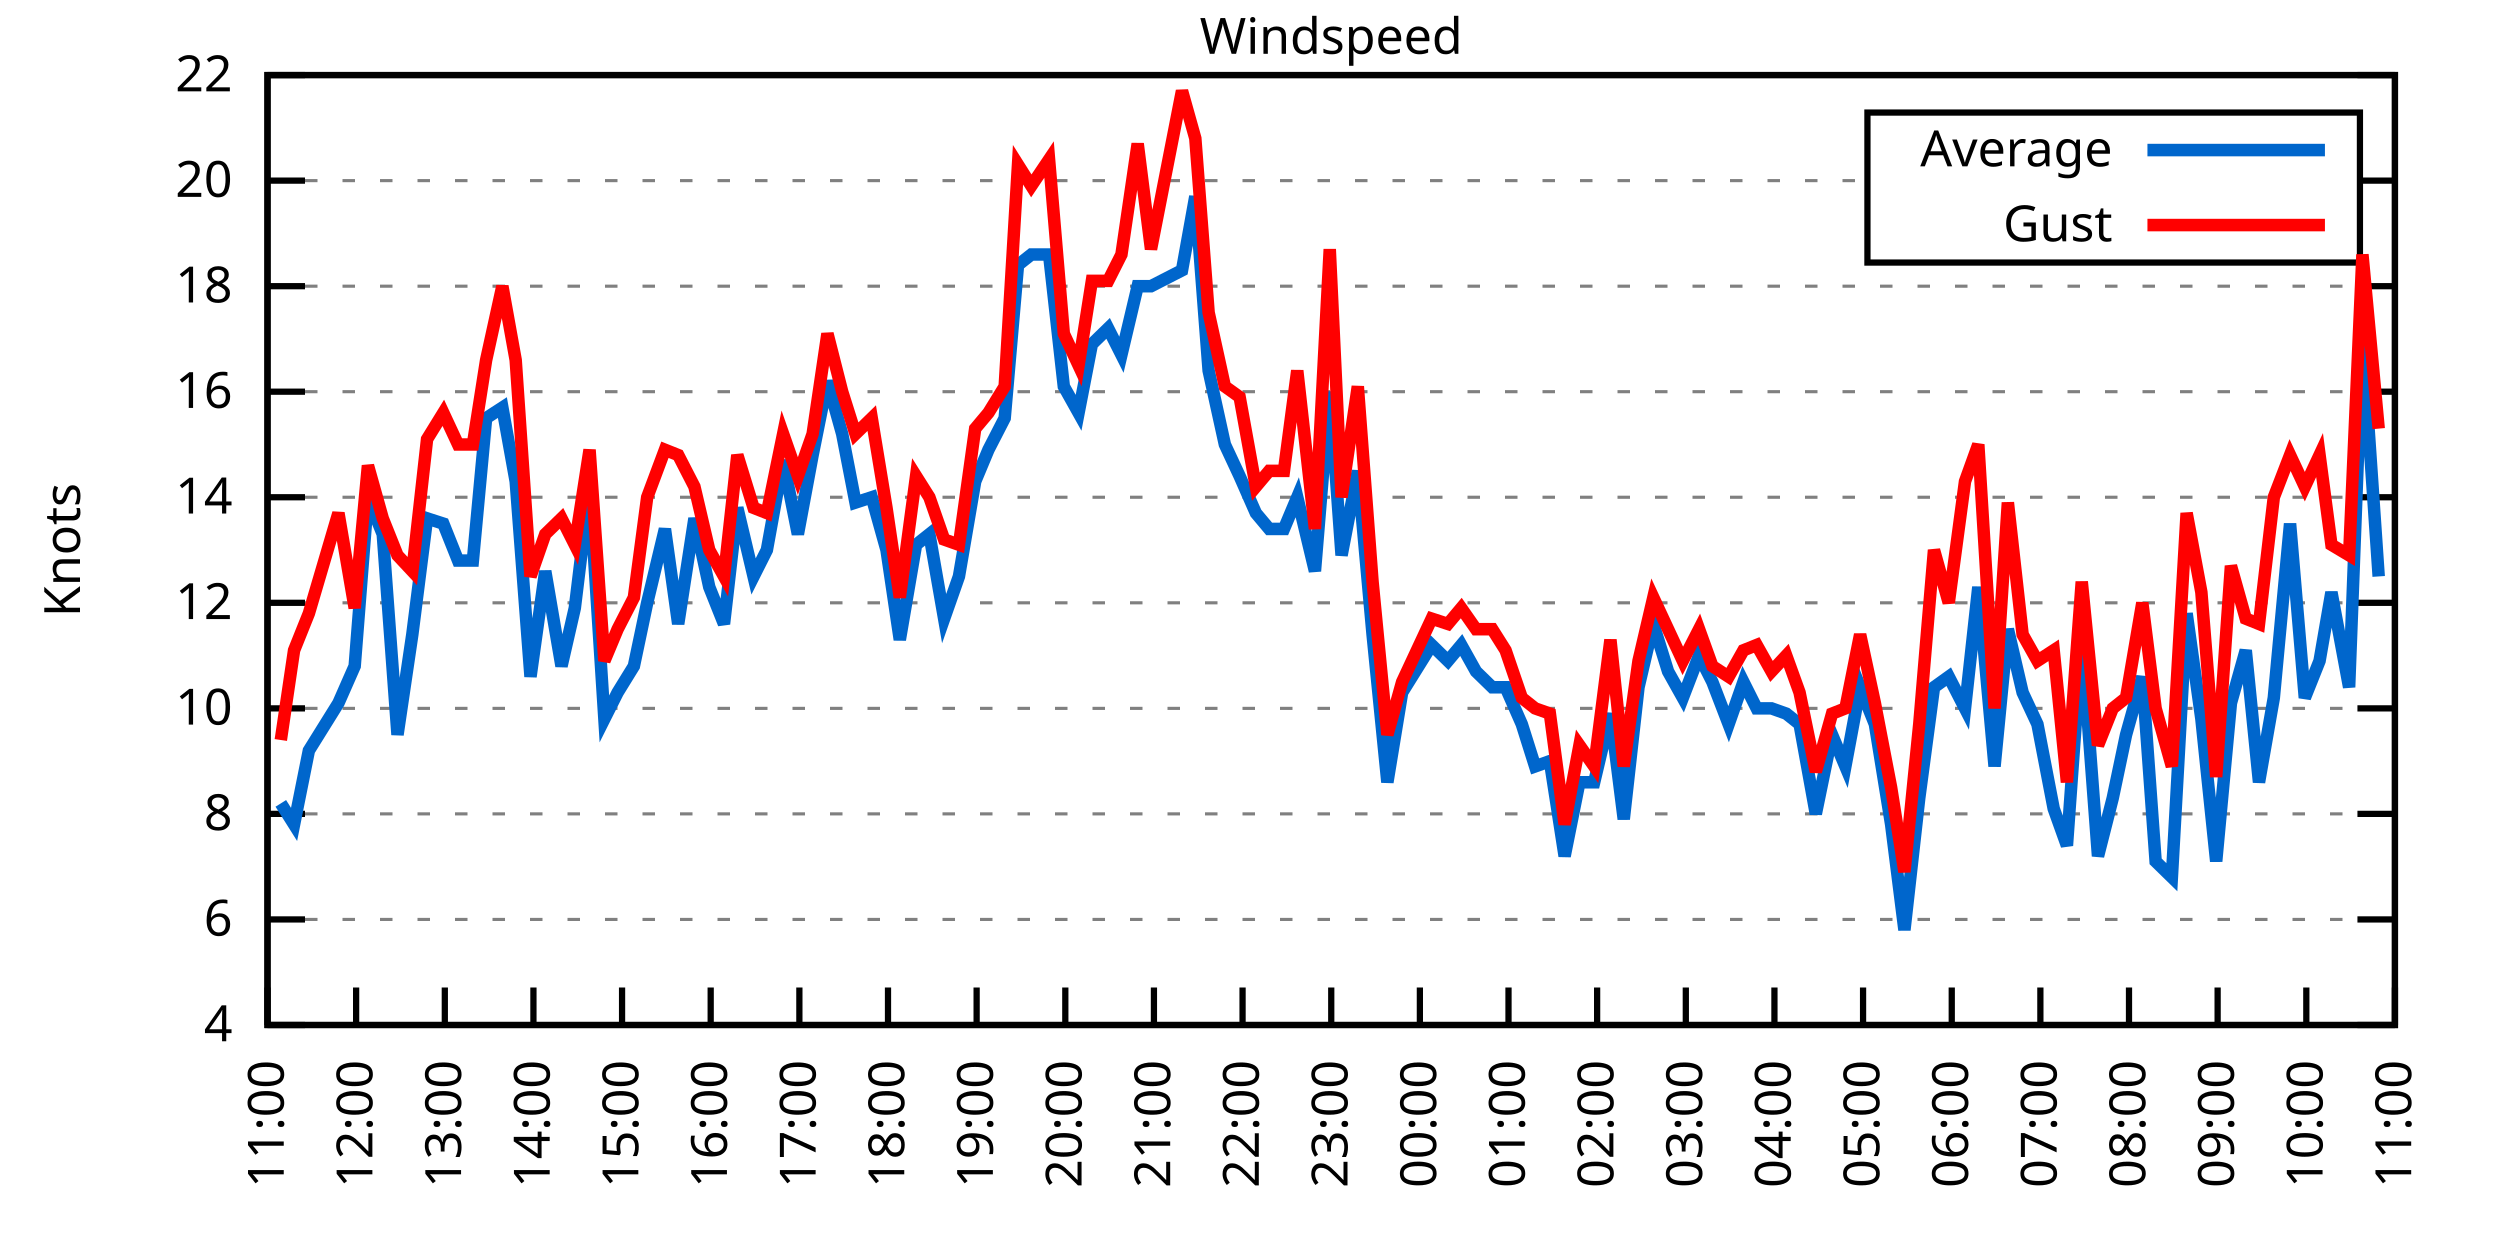
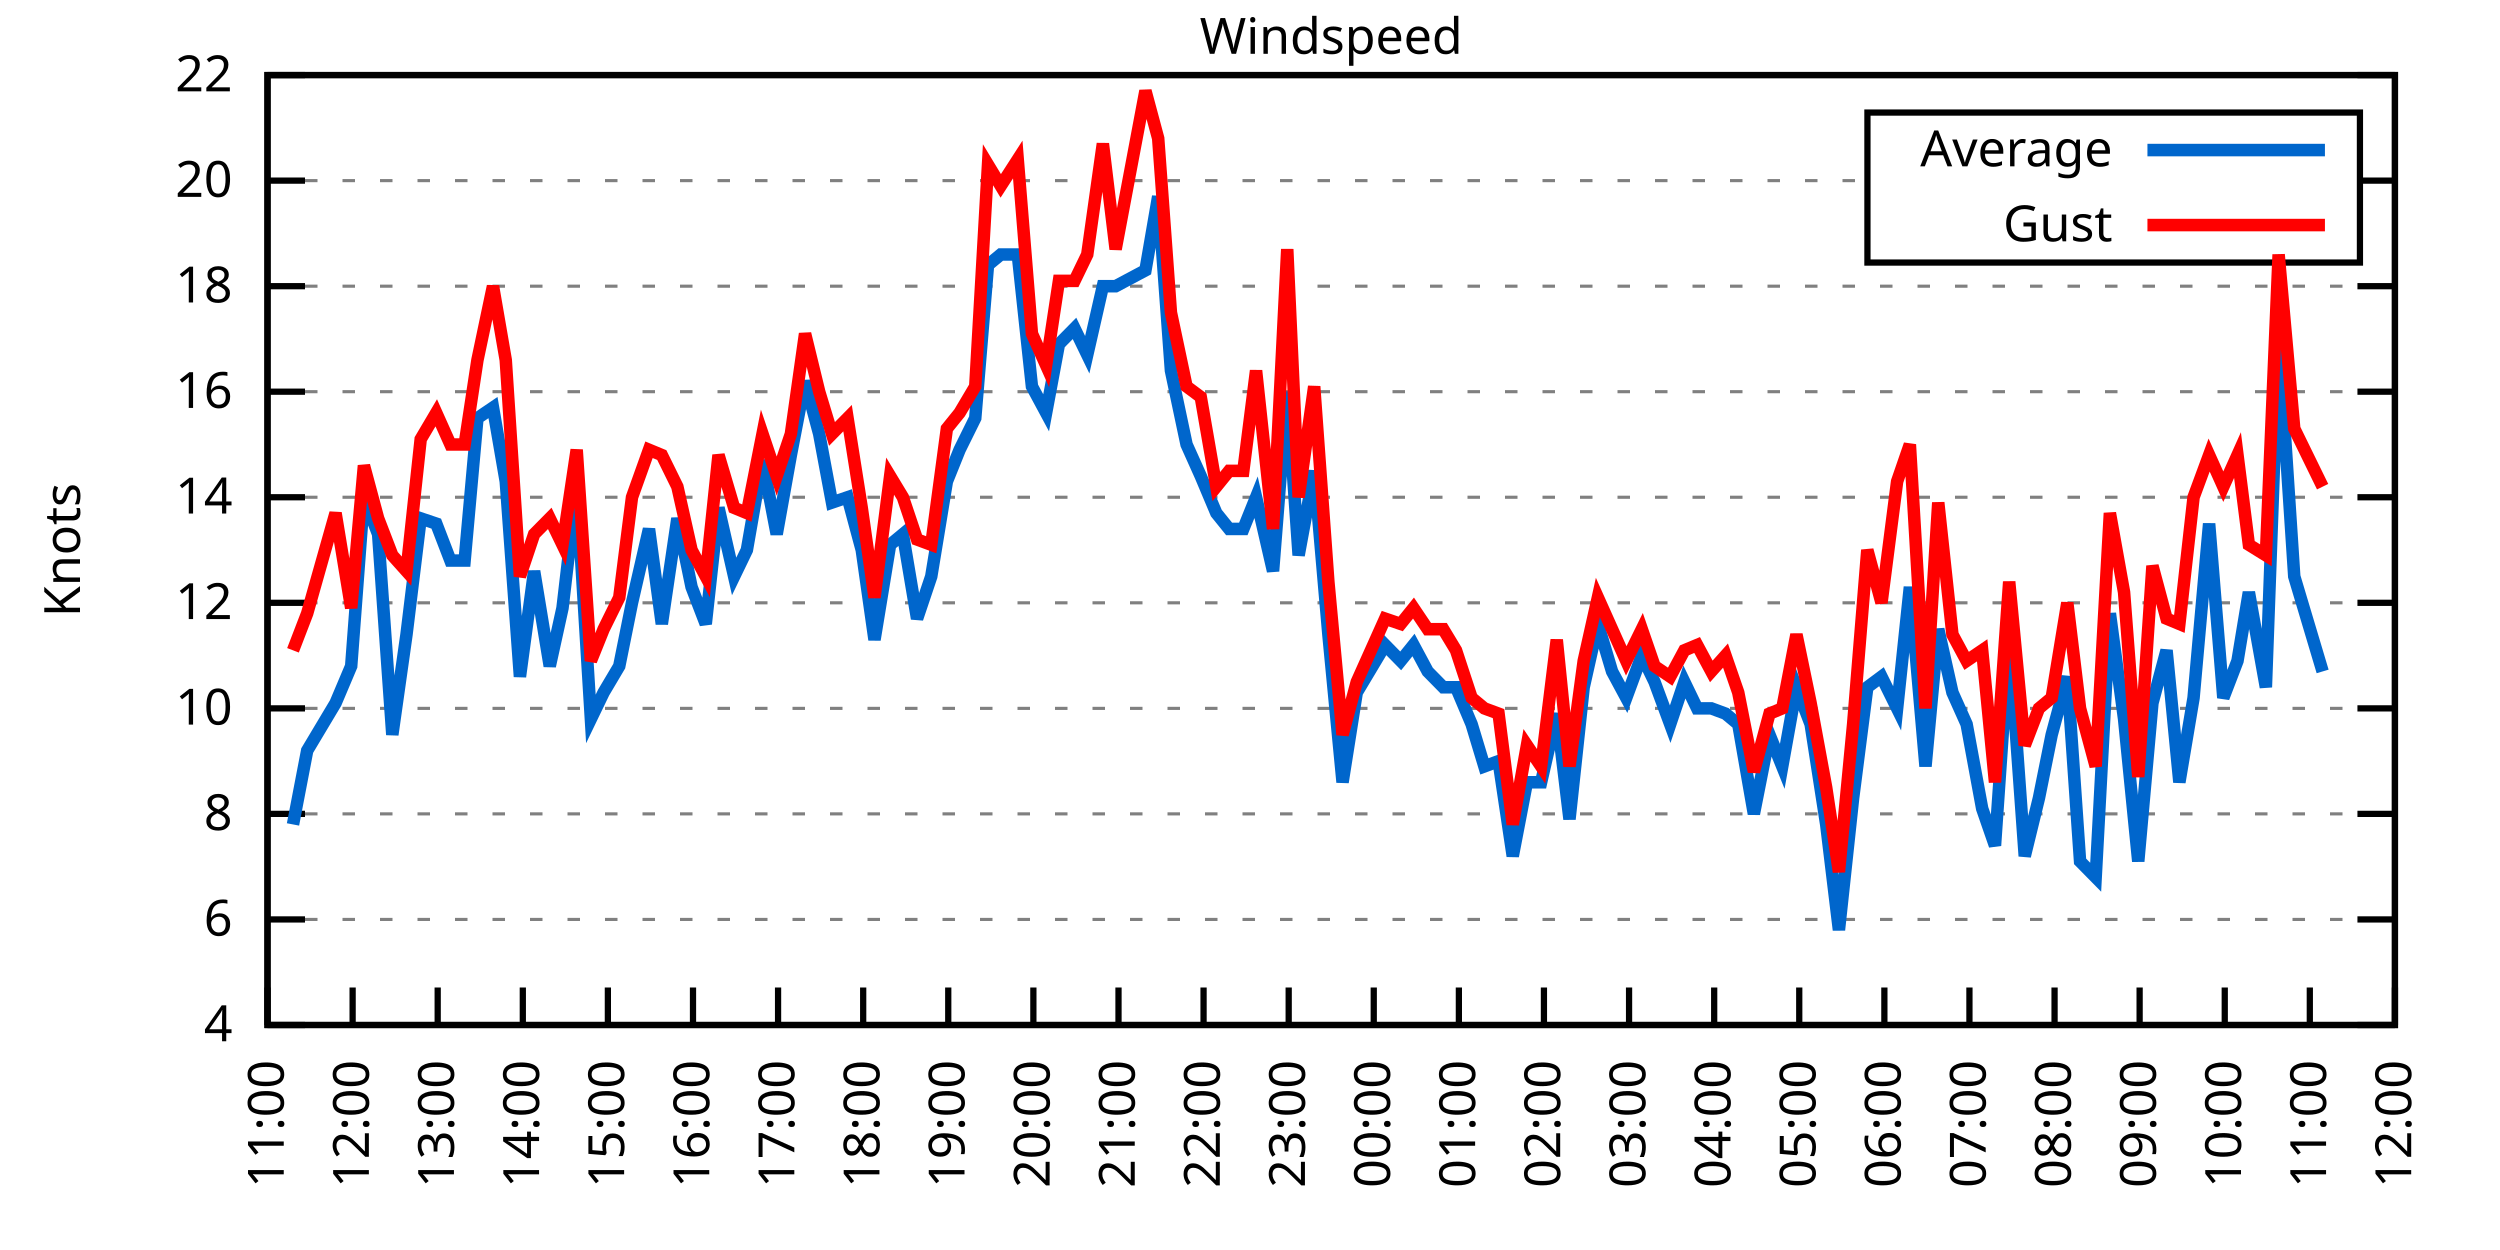
<svg xmlns="http://www.w3.org/2000/svg" xmlns:xlink="http://www.w3.org/1999/xlink" width="400" height="200" viewBox="0 0 400 200">
  <g id="gnuplot_canvas">
    <rect x="0" y="0" width="400" height="200" fill="none" />
    <defs>
      <circle id="gpDot" r="0.5" stroke-width="0.5" stroke="currentColor" />
      <path id="gpPt0" stroke-width="0.333" stroke="currentColor" d="M-1,0 h2 M0,-1 v2" />
      <path id="gpPt1" stroke-width="0.333" stroke="currentColor" d="M-1,-1 L1,1 M1,-1 L-1,1" />
      <path id="gpPt2" stroke-width="0.333" stroke="currentColor" d="M-1,0 L1,0 M0,-1 L0,1 M-1,-1 L1,1 M-1,1 L1,-1" />
      <rect id="gpPt3" stroke-width="0.333" stroke="currentColor" x="-1" y="-1" width="2" height="2" />
      <rect id="gpPt4" stroke-width="0.333" stroke="currentColor" fill="currentColor" x="-1" y="-1" width="2" height="2" />
      <circle id="gpPt5" stroke-width="0.333" stroke="currentColor" cx="0" cy="0" r="1" />
      <use xlink:href="#gpPt5" id="gpPt6" fill="currentColor" stroke="none" />
      <path id="gpPt7" stroke-width="0.333" stroke="currentColor" d="M0,-1.33 L-1.33,0.67 L1.33,0.67 z" />
      <use xlink:href="#gpPt7" id="gpPt8" fill="currentColor" stroke="none" />
      <use xlink:href="#gpPt7" id="gpPt9" stroke="currentColor" transform="rotate(180)" />
      <use xlink:href="#gpPt9" id="gpPt10" fill="currentColor" stroke="none" />
      <use xlink:href="#gpPt3" id="gpPt11" stroke="currentColor" transform="rotate(45)" />
      <use xlink:href="#gpPt11" id="gpPt12" fill="currentColor" stroke="none" />
      <path id="gpPt13" stroke-width="0.333" stroke="currentColor" d="M0,1.330 L1.265,0.411 L0.782,-1.067 L-0.782,-1.076 L-1.265,0.411 z" />
      <use xlink:href="#gpPt13" id="gpPt14" fill="currentColor" stroke="none" />
      <filter id="textbox" filterUnits="objectBoundingBox" x="0" y="0" height="1" width="1">
        <feFlood flood-color="white" flood-opacity="1" result="bgnd" />
        <feComposite in="SourceGraphic" in2="bgnd" operator="atop" />
      </filter>
      <filter id="greybox" filterUnits="objectBoundingBox" x="0" y="0" height="1" width="1">
        <feFlood flood-color="lightgrey" flood-opacity="1" result="grey" />
        <feComposite in="SourceGraphic" in2="grey" operator="atop" />
      </filter>
    </defs>
    <g fill="none" color="white" stroke="currentColor" stroke-width="1.00" stroke-linecap="butt" stroke-linejoin="miter">
</g>
    <g fill="none" color="black" stroke="currentColor" stroke-width="1.00" stroke-linecap="butt" stroke-linejoin="miter">
      <g stroke="none" shape-rendering="crispEdges">
        <polygon fill="rgb(255, 255, 255)" points="42.80,164.00 383.18,164.00 383.18,12.02 42.80,12.02 " />
      </g>
    </g>
    <g fill="none" color="black" stroke="currentColor" stroke-width="1.00" stroke-linecap="butt" stroke-linejoin="miter">
</g>
    <g fill="none" color="black" stroke="black" stroke-width="0.50" stroke-linecap="butt" stroke-linejoin="miter">
</g>
    <g fill="none" color="gray" stroke="currentColor" stroke-width="0.50" stroke-linecap="butt" stroke-linejoin="miter">
      <path stroke="gray" stroke-dasharray="2,4" class="gridline" d="M42.80,164.00 L383.19,164.00  " />
    </g>
    <g fill="none" color="gray" stroke="gray" stroke-width="1.00" stroke-linecap="butt" stroke-linejoin="miter">
</g>
    <g fill="none" color="black" stroke="currentColor" stroke-width="1.00" stroke-linecap="butt" stroke-linejoin="miter">
      <path stroke="black" d="M42.80,164.00 L48.80,164.00 M383.19,164.00 L377.19,164.00  " />
      <g transform="translate(37.20,166.60)" stroke="none" fill="black" font-family="Sans" font-size="8.00" text-anchor="end">
        <text>
          <tspan font-family="Sans"> 4</tspan>
        </text>
      </g>
    </g>
    <g fill="none" color="black" stroke="currentColor" stroke-width="1.00" stroke-linecap="butt" stroke-linejoin="miter">
</g>
    <g fill="none" color="black" stroke="black" stroke-width="0.50" stroke-linecap="butt" stroke-linejoin="miter">
</g>
    <g fill="none" color="gray" stroke="currentColor" stroke-width="0.50" stroke-linecap="butt" stroke-linejoin="miter">
      <path stroke="gray" stroke-dasharray="2,4" class="gridline" d="M42.80,147.11 L383.19,147.11  " />
    </g>
    <g fill="none" color="gray" stroke="gray" stroke-width="1.00" stroke-linecap="butt" stroke-linejoin="miter">
</g>
    <g fill="none" color="black" stroke="currentColor" stroke-width="1.00" stroke-linecap="butt" stroke-linejoin="miter">
      <path stroke="black" d="M42.80,147.11 L48.80,147.11 M383.19,147.11 L377.19,147.11  " />
      <g transform="translate(37.20,149.71)" stroke="none" fill="black" font-family="Sans" font-size="8.00" text-anchor="end">
        <text>
          <tspan font-family="Sans"> 6</tspan>
        </text>
      </g>
    </g>
    <g fill="none" color="black" stroke="currentColor" stroke-width="1.00" stroke-linecap="butt" stroke-linejoin="miter">
</g>
    <g fill="none" color="black" stroke="black" stroke-width="0.50" stroke-linecap="butt" stroke-linejoin="miter">
</g>
    <g fill="none" color="gray" stroke="currentColor" stroke-width="0.50" stroke-linecap="butt" stroke-linejoin="miter">
      <path stroke="gray" stroke-dasharray="2,4" class="gridline" d="M42.80,130.22 L383.19,130.22  " />
    </g>
    <g fill="none" color="gray" stroke="gray" stroke-width="1.00" stroke-linecap="butt" stroke-linejoin="miter">
</g>
    <g fill="none" color="black" stroke="currentColor" stroke-width="1.00" stroke-linecap="butt" stroke-linejoin="miter">
      <path stroke="black" d="M42.80,130.22 L48.80,130.22 M383.19,130.22 L377.19,130.22  " />
      <g transform="translate(37.20,132.82)" stroke="none" fill="black" font-family="Sans" font-size="8.00" text-anchor="end">
        <text>
          <tspan font-family="Sans"> 8</tspan>
        </text>
      </g>
    </g>
    <g fill="none" color="black" stroke="currentColor" stroke-width="1.00" stroke-linecap="butt" stroke-linejoin="miter">
</g>
    <g fill="none" color="black" stroke="black" stroke-width="0.50" stroke-linecap="butt" stroke-linejoin="miter">
</g>
    <g fill="none" color="gray" stroke="currentColor" stroke-width="0.50" stroke-linecap="butt" stroke-linejoin="miter">
      <path stroke="gray" stroke-dasharray="2,4" class="gridline" d="M42.80,113.34 L383.19,113.34  " />
    </g>
    <g fill="none" color="gray" stroke="gray" stroke-width="1.00" stroke-linecap="butt" stroke-linejoin="miter">
</g>
    <g fill="none" color="black" stroke="currentColor" stroke-width="1.00" stroke-linecap="butt" stroke-linejoin="miter">
      <path stroke="black" d="M42.80,113.34 L48.80,113.34 M383.19,113.34 L377.19,113.34  " />
      <g transform="translate(37.20,115.94)" stroke="none" fill="black" font-family="Sans" font-size="8.00" text-anchor="end">
        <text>
          <tspan font-family="Sans"> 10</tspan>
        </text>
      </g>
    </g>
    <g fill="none" color="black" stroke="currentColor" stroke-width="1.00" stroke-linecap="butt" stroke-linejoin="miter">
</g>
    <g fill="none" color="black" stroke="black" stroke-width="0.50" stroke-linecap="butt" stroke-linejoin="miter">
</g>
    <g fill="none" color="gray" stroke="currentColor" stroke-width="0.50" stroke-linecap="butt" stroke-linejoin="miter">
      <path stroke="gray" stroke-dasharray="2,4" class="gridline" d="M42.80,96.45 L383.19,96.45  " />
    </g>
    <g fill="none" color="gray" stroke="gray" stroke-width="1.00" stroke-linecap="butt" stroke-linejoin="miter">
</g>
    <g fill="none" color="black" stroke="currentColor" stroke-width="1.00" stroke-linecap="butt" stroke-linejoin="miter">
      <path stroke="black" d="M42.80,96.45 L48.80,96.45 M383.19,96.45 L377.19,96.45  " />
      <g transform="translate(37.20,99.05)" stroke="none" fill="black" font-family="Sans" font-size="8.00" text-anchor="end">
        <text>
          <tspan font-family="Sans"> 12</tspan>
        </text>
      </g>
    </g>
    <g fill="none" color="black" stroke="currentColor" stroke-width="1.00" stroke-linecap="butt" stroke-linejoin="miter">
</g>
    <g fill="none" color="black" stroke="black" stroke-width="0.50" stroke-linecap="butt" stroke-linejoin="miter">
</g>
    <g fill="none" color="gray" stroke="currentColor" stroke-width="0.50" stroke-linecap="butt" stroke-linejoin="miter">
      <path stroke="gray" stroke-dasharray="2,4" class="gridline" d="M42.80,79.56 L383.19,79.56  " />
    </g>
    <g fill="none" color="gray" stroke="gray" stroke-width="1.00" stroke-linecap="butt" stroke-linejoin="miter">
</g>
    <g fill="none" color="black" stroke="currentColor" stroke-width="1.00" stroke-linecap="butt" stroke-linejoin="miter">
      <path stroke="black" d="M42.80,79.56 L48.80,79.56 M383.19,79.56 L377.19,79.56  " />
      <g transform="translate(37.20,82.16)" stroke="none" fill="black" font-family="Sans" font-size="8.00" text-anchor="end">
        <text>
          <tspan font-family="Sans"> 14</tspan>
        </text>
      </g>
    </g>
    <g fill="none" color="black" stroke="currentColor" stroke-width="1.00" stroke-linecap="butt" stroke-linejoin="miter">
</g>
    <g fill="none" color="black" stroke="black" stroke-width="0.50" stroke-linecap="butt" stroke-linejoin="miter">
</g>
    <g fill="none" color="gray" stroke="currentColor" stroke-width="0.50" stroke-linecap="butt" stroke-linejoin="miter">
      <path stroke="gray" stroke-dasharray="2,4" class="gridline" d="M42.80,62.67 L383.19,62.67  " />
    </g>
    <g fill="none" color="gray" stroke="gray" stroke-width="1.00" stroke-linecap="butt" stroke-linejoin="miter">
</g>
    <g fill="none" color="black" stroke="currentColor" stroke-width="1.00" stroke-linecap="butt" stroke-linejoin="miter">
      <path stroke="black" d="M42.80,62.67 L48.80,62.67 M383.19,62.67 L377.19,62.67  " />
      <g transform="translate(37.20,65.27)" stroke="none" fill="black" font-family="Sans" font-size="8.00" text-anchor="end">
        <text>
          <tspan font-family="Sans"> 16</tspan>
        </text>
      </g>
    </g>
    <g fill="none" color="black" stroke="currentColor" stroke-width="1.00" stroke-linecap="butt" stroke-linejoin="miter">
</g>
    <g fill="none" color="black" stroke="black" stroke-width="0.50" stroke-linecap="butt" stroke-linejoin="miter">
</g>
    <g fill="none" color="gray" stroke="currentColor" stroke-width="0.50" stroke-linecap="butt" stroke-linejoin="miter">
      <path stroke="gray" stroke-dasharray="2,4" class="gridline" d="M42.80,45.79 L383.19,45.79  " />
    </g>
    <g fill="none" color="gray" stroke="gray" stroke-width="1.00" stroke-linecap="butt" stroke-linejoin="miter">
</g>
    <g fill="none" color="black" stroke="currentColor" stroke-width="1.00" stroke-linecap="butt" stroke-linejoin="miter">
      <path stroke="black" d="M42.80,45.79 L48.80,45.79 M383.19,45.79 L377.19,45.79  " />
      <g transform="translate(37.20,48.39)" stroke="none" fill="black" font-family="Sans" font-size="8.00" text-anchor="end">
        <text>
          <tspan font-family="Sans"> 18</tspan>
        </text>
      </g>
    </g>
    <g fill="none" color="black" stroke="currentColor" stroke-width="1.00" stroke-linecap="butt" stroke-linejoin="miter">
</g>
    <g fill="none" color="black" stroke="black" stroke-width="0.50" stroke-linecap="butt" stroke-linejoin="miter">
</g>
    <g fill="none" color="gray" stroke="currentColor" stroke-width="0.50" stroke-linecap="butt" stroke-linejoin="miter">
      <path stroke="gray" stroke-dasharray="2,4" class="gridline" d="M42.80,28.90 L298.79,28.90 M377.59,28.90 L383.19,28.90  " />
    </g>
    <g fill="none" color="gray" stroke="gray" stroke-width="1.00" stroke-linecap="butt" stroke-linejoin="miter">
</g>
    <g fill="none" color="black" stroke="currentColor" stroke-width="1.00" stroke-linecap="butt" stroke-linejoin="miter">
      <path stroke="black" d="M42.80,28.90 L48.80,28.90 M383.19,28.90 L377.19,28.90  " />
      <g transform="translate(37.20,31.50)" stroke="none" fill="black" font-family="Sans" font-size="8.00" text-anchor="end">
        <text>
          <tspan font-family="Sans"> 20</tspan>
        </text>
      </g>
    </g>
    <g fill="none" color="black" stroke="currentColor" stroke-width="1.00" stroke-linecap="butt" stroke-linejoin="miter">
</g>
    <g fill="none" color="black" stroke="black" stroke-width="0.50" stroke-linecap="butt" stroke-linejoin="miter">
</g>
    <g fill="none" color="gray" stroke="currentColor" stroke-width="0.50" stroke-linecap="butt" stroke-linejoin="miter">
      <path stroke="gray" stroke-dasharray="2,4" class="gridline" d="M42.80,12.01 L383.19,12.01  " />
    </g>
    <g fill="none" color="gray" stroke="gray" stroke-width="1.00" stroke-linecap="butt" stroke-linejoin="miter">
</g>
    <g fill="none" color="black" stroke="currentColor" stroke-width="1.00" stroke-linecap="butt" stroke-linejoin="miter">
      <path stroke="black" d="M42.80,12.01 L48.80,12.01 M383.19,12.01 L377.19,12.01  " />
      <g transform="translate(37.20,14.61)" stroke="none" fill="black" font-family="Sans" font-size="8.00" text-anchor="end">
        <text>
          <tspan font-family="Sans"> 22</tspan>
        </text>
      </g>
    </g>
    <g fill="none" color="black" stroke="currentColor" stroke-width="1.00" stroke-linecap="butt" stroke-linejoin="miter">
      <path stroke="black" d="M42.80,164.00 L42.80,158.00  " />
      <g transform="translate(45.40,169.60) rotate(270.00)" stroke="none" fill="black" font-family="Sans" font-size="8.00" text-anchor="end">
        <text>
          <tspan font-family="Sans">11:00</tspan>
        </text>
      </g>
    </g>
    <g fill="none" color="black" stroke="currentColor" stroke-width="1.00" stroke-linecap="butt" stroke-linejoin="miter">
-       <path stroke="black" d="M56.98,164.00 L56.98,158.00  " />
-       <g transform="translate(59.58,169.60) rotate(270.00)" stroke="none" fill="black" font-family="Sans" font-size="8.00" text-anchor="end">
+       <path stroke="black" d="M56.42,164.00 L56.42,158.00  " />
+       <g transform="translate(59.02,169.60) rotate(270.00)" stroke="none" fill="black" font-family="Sans" font-size="8.00" text-anchor="end">
        <text>
          <tspan font-family="Sans">12:00</tspan>
        </text>
      </g>
    </g>
    <g fill="none" color="black" stroke="currentColor" stroke-width="1.00" stroke-linecap="butt" stroke-linejoin="miter">
-       <path stroke="black" d="M71.17,164.00 L71.17,158.00  " />
-       <g transform="translate(73.77,169.60) rotate(270.00)" stroke="none" fill="black" font-family="Sans" font-size="8.00" text-anchor="end">
+       <path stroke="black" d="M70.03,164.00 L70.03,158.00  " />
+       <g transform="translate(72.63,169.60) rotate(270.00)" stroke="none" fill="black" font-family="Sans" font-size="8.00" text-anchor="end">
        <text>
          <tspan font-family="Sans">13:00</tspan>
        </text>
      </g>
    </g>
    <g fill="none" color="black" stroke="currentColor" stroke-width="1.00" stroke-linecap="butt" stroke-linejoin="miter">
-       <path stroke="black" d="M85.35,164.00 L85.35,158.00  " />
-       <g transform="translate(87.95,169.60) rotate(270.00)" stroke="none" fill="black" font-family="Sans" font-size="8.00" text-anchor="end">
+       <path stroke="black" d="M83.65,164.00 L83.65,158.00  " />
+       <g transform="translate(86.25,169.60) rotate(270.00)" stroke="none" fill="black" font-family="Sans" font-size="8.00" text-anchor="end">
        <text>
          <tspan font-family="Sans">14:00</tspan>
        </text>
      </g>
    </g>
    <g fill="none" color="black" stroke="currentColor" stroke-width="1.00" stroke-linecap="butt" stroke-linejoin="miter">
-       <path stroke="black" d="M99.53,164.00 L99.53,158.00  " />
-       <g transform="translate(102.13,169.60) rotate(270.00)" stroke="none" fill="black" font-family="Sans" font-size="8.00" text-anchor="end">
+       <path stroke="black" d="M97.26,164.00 L97.26,158.00  " />
+       <g transform="translate(99.86,169.60) rotate(270.00)" stroke="none" fill="black" font-family="Sans" font-size="8.00" text-anchor="end">
        <text>
          <tspan font-family="Sans">15:00</tspan>
        </text>
      </g>
    </g>
    <g fill="none" color="black" stroke="currentColor" stroke-width="1.00" stroke-linecap="butt" stroke-linejoin="miter">
-       <path stroke="black" d="M113.71,164.00 L113.71,158.00  " />
-       <g transform="translate(116.31,169.60) rotate(270.00)" stroke="none" fill="black" font-family="Sans" font-size="8.00" text-anchor="end">
+       <path stroke="black" d="M110.88,164.00 L110.88,158.00  " />
+       <g transform="translate(113.48,169.60) rotate(270.00)" stroke="none" fill="black" font-family="Sans" font-size="8.00" text-anchor="end">
        <text>
          <tspan font-family="Sans">16:00</tspan>
        </text>
      </g>
    </g>
    <g fill="none" color="black" stroke="currentColor" stroke-width="1.00" stroke-linecap="butt" stroke-linejoin="miter">
-       <path stroke="black" d="M127.90,164.00 L127.90,158.00  " />
-       <g transform="translate(130.50,169.60) rotate(270.00)" stroke="none" fill="black" font-family="Sans" font-size="8.00" text-anchor="end">
+       <path stroke="black" d="M124.49,164.00 L124.49,158.00  " />
+       <g transform="translate(127.09,169.60) rotate(270.00)" stroke="none" fill="black" font-family="Sans" font-size="8.00" text-anchor="end">
        <text>
          <tspan font-family="Sans">17:00</tspan>
        </text>
      </g>
    </g>
    <g fill="none" color="black" stroke="currentColor" stroke-width="1.00" stroke-linecap="butt" stroke-linejoin="miter">
-       <path stroke="black" d="M142.08,164.00 L142.08,158.00  " />
-       <g transform="translate(144.68,169.60) rotate(270.00)" stroke="none" fill="black" font-family="Sans" font-size="8.00" text-anchor="end">
+       <path stroke="black" d="M138.11,164.00 L138.11,158.00  " />
+       <g transform="translate(140.71,169.60) rotate(270.00)" stroke="none" fill="black" font-family="Sans" font-size="8.00" text-anchor="end">
        <text>
          <tspan font-family="Sans">18:00</tspan>
        </text>
      </g>
    </g>
    <g fill="none" color="black" stroke="currentColor" stroke-width="1.00" stroke-linecap="butt" stroke-linejoin="miter">
-       <path stroke="black" d="M156.26,164.00 L156.26,158.00  " />
-       <g transform="translate(158.86,169.60) rotate(270.00)" stroke="none" fill="black" font-family="Sans" font-size="8.00" text-anchor="end">
+       <path stroke="black" d="M151.72,164.00 L151.72,158.00  " />
+       <g transform="translate(154.32,169.60) rotate(270.00)" stroke="none" fill="black" font-family="Sans" font-size="8.00" text-anchor="end">
        <text>
          <tspan font-family="Sans">19:00</tspan>
        </text>
      </g>
    </g>
    <g fill="none" color="black" stroke="currentColor" stroke-width="1.00" stroke-linecap="butt" stroke-linejoin="miter">
-       <path stroke="black" d="M170.45,164.00 L170.45,158.00  " />
-       <g transform="translate(173.05,169.60) rotate(270.00)" stroke="none" fill="black" font-family="Sans" font-size="8.00" text-anchor="end">
+       <path stroke="black" d="M165.34,164.00 L165.34,158.00  " />
+       <g transform="translate(167.94,169.60) rotate(270.00)" stroke="none" fill="black" font-family="Sans" font-size="8.00" text-anchor="end">
        <text>
          <tspan font-family="Sans">20:00</tspan>
        </text>
      </g>
    </g>
    <g fill="none" color="black" stroke="currentColor" stroke-width="1.00" stroke-linecap="butt" stroke-linejoin="miter">
-       <path stroke="black" d="M184.63,164.00 L184.63,158.00  " />
-       <g transform="translate(187.23,169.60) rotate(270.00)" stroke="none" fill="black" font-family="Sans" font-size="8.00" text-anchor="end">
+       <path stroke="black" d="M178.96,164.00 L178.96,158.00  " />
+       <g transform="translate(181.56,169.60) rotate(270.00)" stroke="none" fill="black" font-family="Sans" font-size="8.00" text-anchor="end">
        <text>
          <tspan font-family="Sans">21:00</tspan>
        </text>
      </g>
    </g>
    <g fill="none" color="black" stroke="currentColor" stroke-width="1.00" stroke-linecap="butt" stroke-linejoin="miter">
-       <path stroke="black" d="M198.81,164.00 L198.81,158.00  " />
-       <g transform="translate(201.41,169.60) rotate(270.00)" stroke="none" fill="black" font-family="Sans" font-size="8.00" text-anchor="end">
+       <path stroke="black" d="M192.57,164.00 L192.57,158.00  " />
+       <g transform="translate(195.17,169.60) rotate(270.00)" stroke="none" fill="black" font-family="Sans" font-size="8.00" text-anchor="end">
        <text>
          <tspan font-family="Sans">22:00</tspan>
        </text>
      </g>
    </g>
    <g fill="none" color="black" stroke="currentColor" stroke-width="1.00" stroke-linecap="butt" stroke-linejoin="miter">
-       <path stroke="black" d="M213.00,164.00 L213.00,158.00  " />
-       <g transform="translate(215.60,169.60) rotate(270.00)" stroke="none" fill="black" font-family="Sans" font-size="8.00" text-anchor="end">
+       <path stroke="black" d="M206.19,164.00 L206.19,158.00  " />
+       <g transform="translate(208.79,169.60) rotate(270.00)" stroke="none" fill="black" font-family="Sans" font-size="8.00" text-anchor="end">
        <text>
          <tspan font-family="Sans">23:00</tspan>
        </text>
      </g>
    </g>
    <g fill="none" color="black" stroke="currentColor" stroke-width="1.00" stroke-linecap="butt" stroke-linejoin="miter">
-       <path stroke="black" d="M227.18,164.00 L227.18,158.00  " />
-       <g transform="translate(229.78,169.60) rotate(270.00)" stroke="none" fill="black" font-family="Sans" font-size="8.00" text-anchor="end">
+       <path stroke="black" d="M219.80,164.00 L219.80,158.00  " />
+       <g transform="translate(222.40,169.60) rotate(270.00)" stroke="none" fill="black" font-family="Sans" font-size="8.00" text-anchor="end">
        <text>
          <tspan font-family="Sans">00:00</tspan>
        </text>
      </g>
    </g>
    <g fill="none" color="black" stroke="currentColor" stroke-width="1.00" stroke-linecap="butt" stroke-linejoin="miter">
-       <path stroke="black" d="M241.36,164.00 L241.36,158.00  " />
-       <g transform="translate(243.96,169.60) rotate(270.00)" stroke="none" fill="black" font-family="Sans" font-size="8.00" text-anchor="end">
+       <path stroke="black" d="M233.42,164.00 L233.42,158.00  " />
+       <g transform="translate(236.02,169.60) rotate(270.00)" stroke="none" fill="black" font-family="Sans" font-size="8.00" text-anchor="end">
        <text>
          <tspan font-family="Sans">01:00</tspan>
        </text>
      </g>
    </g>
    <g fill="none" color="black" stroke="currentColor" stroke-width="1.00" stroke-linecap="butt" stroke-linejoin="miter">
-       <path stroke="black" d="M255.54,164.00 L255.54,158.00  " />
-       <g transform="translate(258.14,169.60) rotate(270.00)" stroke="none" fill="black" font-family="Sans" font-size="8.00" text-anchor="end">
+       <path stroke="black" d="M247.03,164.00 L247.03,158.00  " />
+       <g transform="translate(249.63,169.60) rotate(270.00)" stroke="none" fill="black" font-family="Sans" font-size="8.00" text-anchor="end">
        <text>
          <tspan font-family="Sans">02:00</tspan>
        </text>
      </g>
    </g>
    <g fill="none" color="black" stroke="currentColor" stroke-width="1.00" stroke-linecap="butt" stroke-linejoin="miter">
-       <path stroke="black" d="M269.73,164.00 L269.73,158.00  " />
-       <g transform="translate(272.33,169.60) rotate(270.00)" stroke="none" fill="black" font-family="Sans" font-size="8.00" text-anchor="end">
+       <path stroke="black" d="M260.65,164.00 L260.65,158.00  " />
+       <g transform="translate(263.25,169.60) rotate(270.00)" stroke="none" fill="black" font-family="Sans" font-size="8.00" text-anchor="end">
        <text>
          <tspan font-family="Sans">03:00</tspan>
        </text>
      </g>
    </g>
    <g fill="none" color="black" stroke="currentColor" stroke-width="1.00" stroke-linecap="butt" stroke-linejoin="miter">
-       <path stroke="black" d="M283.91,164.00 L283.91,158.00  " />
-       <g transform="translate(286.51,169.60) rotate(270.00)" stroke="none" fill="black" font-family="Sans" font-size="8.00" text-anchor="end">
+       <path stroke="black" d="M274.27,164.00 L274.27,158.00  " />
+       <g transform="translate(276.87,169.60) rotate(270.00)" stroke="none" fill="black" font-family="Sans" font-size="8.00" text-anchor="end">
        <text>
          <tspan font-family="Sans">04:00</tspan>
        </text>
      </g>
    </g>
    <g fill="none" color="black" stroke="currentColor" stroke-width="1.00" stroke-linecap="butt" stroke-linejoin="miter">
-       <path stroke="black" d="M298.09,164.00 L298.09,158.00  " />
-       <g transform="translate(300.69,169.60) rotate(270.00)" stroke="none" fill="black" font-family="Sans" font-size="8.00" text-anchor="end">
+       <path stroke="black" d="M287.88,164.00 L287.88,158.00  " />
+       <g transform="translate(290.48,169.60) rotate(270.00)" stroke="none" fill="black" font-family="Sans" font-size="8.00" text-anchor="end">
        <text>
          <tspan font-family="Sans">05:00</tspan>
        </text>
      </g>
    </g>
    <g fill="none" color="black" stroke="currentColor" stroke-width="1.00" stroke-linecap="butt" stroke-linejoin="miter">
-       <path stroke="black" d="M312.28,164.00 L312.28,158.00  " />
-       <g transform="translate(314.88,169.60) rotate(270.00)" stroke="none" fill="black" font-family="Sans" font-size="8.00" text-anchor="end">
+       <path stroke="black" d="M301.50,164.00 L301.50,158.00  " />
+       <g transform="translate(304.10,169.60) rotate(270.00)" stroke="none" fill="black" font-family="Sans" font-size="8.00" text-anchor="end">
        <text>
          <tspan font-family="Sans">06:00</tspan>
        </text>
      </g>
    </g>
    <g fill="none" color="black" stroke="currentColor" stroke-width="1.00" stroke-linecap="butt" stroke-linejoin="miter">
-       <path stroke="black" d="M326.46,164.00 L326.46,158.00  " />
-       <g transform="translate(329.06,169.60) rotate(270.00)" stroke="none" fill="black" font-family="Sans" font-size="8.00" text-anchor="end">
+       <path stroke="black" d="M315.11,164.00 L315.11,158.00  " />
+       <g transform="translate(317.71,169.60) rotate(270.00)" stroke="none" fill="black" font-family="Sans" font-size="8.00" text-anchor="end">
        <text>
          <tspan font-family="Sans">07:00</tspan>
        </text>
      </g>
    </g>
    <g fill="none" color="black" stroke="currentColor" stroke-width="1.00" stroke-linecap="butt" stroke-linejoin="miter">
-       <path stroke="black" d="M340.64,164.00 L340.64,158.00  " />
-       <g transform="translate(343.24,169.60) rotate(270.00)" stroke="none" fill="black" font-family="Sans" font-size="8.00" text-anchor="end">
+       <path stroke="black" d="M328.73,164.00 L328.73,158.00  " />
+       <g transform="translate(331.33,169.60) rotate(270.00)" stroke="none" fill="black" font-family="Sans" font-size="8.00" text-anchor="end">
        <text>
          <tspan font-family="Sans">08:00</tspan>
        </text>
      </g>
    </g>
    <g fill="none" color="black" stroke="currentColor" stroke-width="1.00" stroke-linecap="butt" stroke-linejoin="miter">
-       <path stroke="black" d="M354.82,164.00 L354.82,158.00  " />
-       <g transform="translate(357.42,169.60) rotate(270.00)" stroke="none" fill="black" font-family="Sans" font-size="8.00" text-anchor="end">
+       <path stroke="black" d="M342.34,164.00 L342.34,158.00  " />
+       <g transform="translate(344.94,169.60) rotate(270.00)" stroke="none" fill="black" font-family="Sans" font-size="8.00" text-anchor="end">
        <text>
          <tspan font-family="Sans">09:00</tspan>
        </text>
      </g>
    </g>
    <g fill="none" color="black" stroke="currentColor" stroke-width="1.00" stroke-linecap="butt" stroke-linejoin="miter">
-       <path stroke="black" d="M369.01,164.00 L369.01,158.00  " />
-       <g transform="translate(371.61,169.60) rotate(270.00)" stroke="none" fill="black" font-family="Sans" font-size="8.00" text-anchor="end">
+       <path stroke="black" d="M355.96,164.00 L355.96,158.00  " />
+       <g transform="translate(358.56,169.60) rotate(270.00)" stroke="none" fill="black" font-family="Sans" font-size="8.00" text-anchor="end">
        <text>
          <tspan font-family="Sans">10:00</tspan>
+         </text>
+       </g>
+     </g>
+     <g fill="none" color="black" stroke="currentColor" stroke-width="1.00" stroke-linecap="butt" stroke-linejoin="miter">
+       <path stroke="black" d="M369.57,164.00 L369.57,158.00  " />
+       <g transform="translate(372.17,169.60) rotate(270.00)" stroke="none" fill="black" font-family="Sans" font-size="8.00" text-anchor="end">
+         <text>
+           <tspan font-family="Sans">11:00</tspan>
        </text>
      </g>
    </g>
    <g fill="none" color="black" stroke="currentColor" stroke-width="1.00" stroke-linecap="butt" stroke-linejoin="miter">
      <path stroke="black" d="M383.19,164.00 L383.19,158.00  " />
      <g transform="translate(385.79,169.60) rotate(270.00)" stroke="none" fill="black" font-family="Sans" font-size="8.00" text-anchor="end">
        <text>
-           <tspan font-family="Sans">11:00</tspan>
+           <tspan font-family="Sans">12:00</tspan>
        </text>
      </g>
    </g>
    <g fill="none" color="black" stroke="currentColor" stroke-width="1.00" stroke-linecap="butt" stroke-linejoin="miter">
</g>
    <g fill="none" color="black" stroke="currentColor" stroke-width="1.00" stroke-linecap="butt" stroke-linejoin="miter">
      <path stroke="black" d="M42.80,12.01 L42.80,164.00 L383.19,164.00 L383.19,12.01 L42.80,12.01 Z  " />
    </g>
    <g fill="none" color="black" stroke="currentColor" stroke-width="1.00" stroke-linecap="butt" stroke-linejoin="miter">
</g>
    <g fill="none" color="black" stroke="currentColor" stroke-width="1.00" stroke-linecap="butt" stroke-linejoin="miter">
      <path stroke="black" d="M298.79,42.01 L298.79,18.01 L377.59,18.01 L377.59,42.01 L298.79,42.01 Z  " />
    </g>
    <g id="Windspeed_plot_1">
      <g fill="none" color="white" stroke="black" stroke-width="2.00" stroke-linecap="butt" stroke-linejoin="miter">
</g>
      <g fill="none" color="black" stroke="currentColor" stroke-width="2.00" stroke-linecap="butt" stroke-linejoin="miter">
        <g transform="translate(337.99,26.61)" stroke="none" fill="black" font-family="Sans" font-size="8.00" text-anchor="end">
          <text>
            <tspan font-family="Sans">Average</tspan>
          </text>
        </g>
      </g>
      <g fill="none" color="black" stroke="currentColor" stroke-width="2.00" stroke-linecap="butt" stroke-linejoin="miter">
-         <path stroke="rgb(  0, 102, 204)" d="M343.59,24.01 L371.99,24.01 M44.93,128.54 L47.05,131.91 L49.42,120.09 L54.15,112.49 L56.75,106.58 L58.87,79.56   L61.24,85.47 L63.60,117.56 L65.97,101.52 L68.33,82.94 L70.93,83.78 L73.29,89.69 L75.66,89.69 L77.78,66.90   L80.38,65.21 L82.51,77.03 L84.88,108.27 L87.24,91.38 L89.84,106.58 L91.97,97.29 L94.33,77.87 L96.70,115.03   L98.82,110.80 L101.42,106.58 L103.55,96.45 L106.39,84.63 L108.51,99.83 L111.11,82.94 L113.48,93.92 L115.84,99.83   L117.97,81.25 L120.57,92.23 L122.70,88.00 L125.30,73.65 L127.66,85.47 L130.02,72.81 L132.39,60.98 L134.75,69.43   L136.88,80.41 L139.48,79.56 L141.84,88.00 L143.97,102.36 L146.57,87.16 L148.70,85.47 L151.06,98.98 L153.43,92.23   L156.03,77.03 L158.15,71.96 L160.75,66.90 L162.88,42.41 L165.01,40.72 L167.85,40.72 L170.21,61.83 L172.57,66.05   L174.70,55.07 L177.30,52.54 L179.43,56.76 L182.03,45.79 L184.16,45.79 L189.12,43.25 L191.25,31.43 L193.38,59.30   L195.98,71.12 L198.34,76.18 L200.94,82.09 L203.07,84.63 L205.43,84.63 L207.56,79.56 L210.39,91.38 L212.76,62.67   L214.65,88.85 L217.25,75.34 L219.61,101.52 L221.98,125.16 L224.34,110.80 L229.07,103.20 L231.67,105.74 L233.80,103.20   L236.16,107.43 L238.76,109.96 L240.89,109.96 L243.49,115.87 L245.62,122.62 L247.98,121.78 L250.34,136.98 L252.71,125.16   L255.07,125.16 L257.67,114.18 L259.80,131.07 L262.16,109.96 L264.53,99.83 L266.89,107.43 L269.25,111.65 L271.85,104.89   L273.98,109.11 L276.58,115.87 L278.95,109.11 L281.07,113.34 L283.44,113.34 L285.80,114.18 L287.93,115.87 L290.53,130.22   L293.13,117.56 L295.26,122.62 L297.62,109.96 L299.98,115.87 L302.58,131.91 L304.71,148.80 L307.08,127.69 L309.44,109.96   L311.80,108.27 L314.40,113.34 L316.53,93.92 L319.13,122.62 L321.26,100.67 L323.62,110.80 L325.99,115.87 L328.59,129.38   L330.71,135.29 L333.08,102.36 L335.68,136.98 L338.04,127.69 L340.17,117.56 L342.77,108.27 L344.90,137.82 L347.50,140.36   L349.86,98.14 L352.22,115.03 L354.59,137.82 L356.95,112.49 L359.32,104.05 L361.44,125.16 L363.81,111.65 L366.41,83.78   L368.77,111.65 L371.13,105.74 L373.03,94.76 L375.86,109.96 L377.99,54.23 L380.59,92.23  " />
+         <path stroke="rgb(  0, 102, 204)" d="M343.59,24.01 L371.99,24.01 M46.88,131.91 L49.15,120.09 L53.69,112.49 L56.19,106.58 L58.23,79.56 L60.50,85.47   L62.77,117.56 L65.04,101.52 L67.31,82.94 L69.80,83.78 L72.07,89.69 L74.34,89.69 L76.39,66.90 L78.88,65.21   L80.92,77.03 L83.19,108.27 L85.46,91.38 L87.96,106.58 L90.00,97.29 L92.27,77.87 L94.54,115.03 L96.58,110.80   L99.08,106.58 L101.12,96.45 L103.84,84.63 L105.89,99.83 L108.38,82.94 L110.65,93.92 L112.92,99.83 L114.96,81.25   L117.46,92.23 L119.50,88.00 L122.00,73.65 L124.27,85.47 L126.54,72.81 L128.81,60.98 L131.07,69.43 L133.12,80.41   L135.61,79.56 L137.88,88.00 L139.92,102.36 L142.42,87.16 L144.46,85.47 L146.73,98.98 L149.00,92.23 L151.50,77.03   L153.54,71.96 L156.04,66.90 L158.08,42.41 L160.12,40.72 L162.84,40.72 L165.11,61.83 L167.38,66.05 L169.43,55.07   L171.92,52.54 L173.96,56.76 L176.46,45.79 L178.50,45.79 L183.27,43.25 L185.31,31.43 L187.35,59.30 L189.85,71.12   L192.12,76.18 L194.61,82.09 L196.66,84.63 L198.93,84.63 L200.97,79.56 L203.69,91.38 L205.96,62.67 L207.78,88.85   L210.27,75.34 L212.54,101.52 L214.81,125.16 L217.08,110.80 L221.62,103.20 L224.11,105.74 L226.16,103.20 L228.43,107.43   L230.92,109.96 L232.96,109.96 L235.46,115.87 L237.50,122.62 L239.77,121.78 L242.04,136.98 L244.31,125.16 L246.58,125.16   L249.08,114.18 L251.12,131.07 L253.39,109.96 L255.66,99.83 L257.93,107.43 L260.20,111.65 L262.69,104.89 L264.73,109.11   L267.23,115.87 L269.50,109.11 L271.54,113.34 L273.81,113.34 L276.08,114.18 L278.12,115.87 L280.62,130.22 L283.12,117.56   L285.16,122.62 L287.43,109.96 L289.70,115.87 L292.19,131.91 L294.23,148.80 L296.50,127.69 L298.77,109.96 L301.04,108.27   L303.54,113.34 L305.58,93.92 L308.08,122.62 L310.12,100.67 L312.39,110.80 L314.66,115.87 L317.15,129.38 L319.20,135.29   L321.47,102.36 L323.96,136.98 L326.23,127.69 L328.27,117.56 L330.77,108.27 L332.81,137.82 L335.31,140.36 L337.58,98.14   L339.85,115.03 L342.12,137.82 L344.39,112.49 L346.65,104.05 L348.70,125.16 L350.97,111.65 L353.46,83.78 L355.73,111.65   L358.00,105.74 L359.82,94.76 L362.54,109.96 L364.58,54.23 L367.08,92.23 L371.62,107.43  " />
      </g>
    </g>
    <g id="Windspeed_plot_2">
      <g fill="none" color="black" stroke="currentColor" stroke-width="2.00" stroke-linecap="butt" stroke-linejoin="miter">
        <g transform="translate(337.99,38.61)" stroke="none" fill="black" font-family="Sans" font-size="8.00" text-anchor="end">
          <text>
            <tspan font-family="Sans">Gust</tspan>
          </text>
        </g>
      </g>
      <g fill="none" color="black" stroke="currentColor" stroke-width="2.00" stroke-linecap="butt" stroke-linejoin="miter">
-         <path stroke="rgb(255,   0,   0)" d="M343.59,36.01 L371.99,36.01 M44.93,118.40 L47.05,104.05 L49.42,98.14 L54.15,82.09 L56.75,97.29 L58.87,74.49   L61.24,82.94 L63.60,88.85 L65.97,91.38 L68.33,70.27 L70.93,66.05 L73.29,71.12 L75.66,71.12 L77.78,57.61   L80.38,45.79 L82.51,57.61 L84.88,92.23 L87.24,85.47 L89.84,82.94 L91.97,87.16 L94.33,71.96 L96.70,105.74   L98.82,100.67 L101.42,95.60 L103.55,79.56 L106.39,71.96 L108.51,72.81 L111.11,77.87 L113.48,88.00 L115.84,92.23   L117.97,72.81 L120.57,81.25 L122.70,82.09 L125.30,69.43 L127.66,76.18 L130.02,69.43 L132.39,53.39 L134.75,62.67   L136.88,69.43 L139.48,66.90 L141.84,81.25 L143.97,95.60 L146.57,76.18 L148.70,79.56 L151.06,86.32 L153.43,87.16   L156.03,68.58 L158.15,66.05 L160.75,61.83 L162.88,26.36 L165.01,29.74 L167.85,25.52 L170.21,53.39 L172.57,58.45   L174.70,44.94 L177.30,44.94 L179.43,40.72 L182.03,22.99 L184.16,39.87 L189.12,14.54 L191.25,22.14 L193.38,50.01   L195.98,61.83 L198.34,63.52 L200.94,77.87 L203.07,75.34 L205.43,75.34 L207.56,59.30 L210.39,84.63 L212.76,39.87   L214.65,79.56 L217.25,61.83 L219.61,93.07 L221.98,117.56 L224.34,109.11 L229.07,98.98 L231.67,99.83 L233.80,97.29   L236.16,100.67 L238.76,100.67 L240.89,104.05 L243.49,111.65 L245.62,113.34 L247.98,114.18 L250.34,131.91 L252.71,119.25   L255.07,122.62 L257.67,102.36 L259.80,122.62 L262.16,105.74 L264.53,95.60 L266.89,100.67 L269.25,105.74 L271.85,100.67   L273.98,106.58 L276.58,108.27 L278.95,104.05 L281.07,103.20 L283.44,107.43 L285.80,104.89 L287.93,110.80 L290.53,123.47   L293.13,114.18 L295.26,113.34 L297.62,101.52 L299.98,112.49 L302.58,126.00 L304.71,139.51 L307.08,115.87 L309.44,88.00   L311.80,96.45 L314.40,77.03 L316.53,71.12 L319.13,113.34 L321.26,80.41 L323.62,101.52 L325.99,105.74 L328.59,104.05   L330.71,125.16 L333.08,93.07 L335.68,119.25 L338.04,113.34 L340.17,111.65 L342.77,96.45 L344.90,113.34 L347.50,122.62   L349.86,82.09 L352.22,94.76 L354.59,124.31 L356.95,90.54 L359.32,98.98 L361.44,99.83 L363.81,79.56 L366.41,72.81   L368.77,77.87 L371.13,72.81 L373.03,87.16 L375.86,88.85 L377.99,40.72 L380.59,68.58  " />
+         <path stroke="rgb(255,   0,   0)" d="M343.59,36.01 L371.99,36.01 M46.88,104.05 L49.15,98.14 L53.69,82.09 L56.19,97.29 L58.23,74.49 L60.50,82.94   L62.77,88.85 L65.04,91.38 L67.31,70.27 L69.80,66.05 L72.07,71.12 L74.34,71.12 L76.39,57.61 L78.88,45.79   L80.92,57.61 L83.19,92.23 L85.46,85.47 L87.96,82.94 L90.00,87.16 L92.27,71.96 L94.54,105.74 L96.58,100.67   L99.08,95.60 L101.12,79.56 L103.84,71.96 L105.89,72.81 L108.38,77.87 L110.65,88.00 L112.92,92.23 L114.96,72.81   L117.46,81.25 L119.50,82.09 L122.00,69.43 L124.27,76.18 L126.54,69.43 L128.81,53.39 L131.07,62.67 L133.12,69.43   L135.61,66.90 L137.88,81.25 L139.92,95.60 L142.42,76.18 L144.46,79.56 L146.73,86.32 L149.00,87.16 L151.50,68.58   L153.54,66.05 L156.04,61.83 L158.08,26.36 L160.12,29.74 L162.84,25.52 L165.11,53.39 L167.38,58.45 L169.43,44.94   L171.92,44.94 L173.96,40.72 L176.46,22.99 L178.50,39.87 L183.27,14.54 L185.31,22.14 L187.35,50.01 L189.85,61.83   L192.12,63.52 L194.61,77.87 L196.66,75.34 L198.93,75.34 L200.97,59.30 L203.69,84.63 L205.96,39.87 L207.78,79.56   L210.27,61.83 L212.54,93.07 L214.81,117.56 L217.08,109.11 L221.62,98.98 L224.11,99.83 L226.16,97.29 L228.43,100.67   L230.92,100.67 L232.96,104.05 L235.46,111.65 L237.50,113.34 L239.77,114.18 L242.04,131.91 L244.31,119.25 L246.58,122.62   L249.08,102.36 L251.12,122.62 L253.39,105.74 L255.66,95.60 L257.93,100.67 L260.20,105.74 L262.69,100.67 L264.73,106.58   L267.23,108.27 L269.50,104.05 L271.54,103.20 L273.81,107.43 L276.08,104.89 L278.12,110.80 L280.62,123.47 L283.12,114.18   L285.16,113.34 L287.43,101.52 L289.70,112.49 L292.19,126.00 L294.23,139.51 L296.50,115.87 L298.77,88.00 L301.04,96.45   L303.54,77.03 L305.58,71.12 L308.08,113.34 L310.12,80.41 L312.39,101.52 L314.66,105.74 L317.15,104.05 L319.20,125.16   L321.47,93.07 L323.96,119.25 L326.23,113.34 L328.27,111.65 L330.77,96.45 L332.81,113.34 L335.31,122.62 L337.58,82.09   L339.85,94.76 L342.12,124.31 L344.39,90.54 L346.65,98.98 L348.70,99.83 L350.97,79.56 L353.46,72.81 L355.73,77.87   L358.00,72.81 L359.82,87.16 L362.54,88.85 L364.58,40.72 L367.08,68.58 L371.62,77.87  " />
      </g>
    </g>
    <g fill="none" color="black" stroke="currentColor" stroke-width="2.00" stroke-linecap="butt" stroke-linejoin="miter">
</g>
    <g fill="none" color="black" stroke="black" stroke-width="1.00" stroke-linecap="butt" stroke-linejoin="miter">
</g>
    <g fill="none" color="black" stroke="currentColor" stroke-width="1.00" stroke-linecap="butt" stroke-linejoin="miter">
      <path stroke="black" d="M42.80,12.01 L42.80,164.00 L383.19,164.00 L383.19,12.01 L42.80,12.01 Z  " />
      <g transform="translate(12.80,88.01) rotate(270.00)" stroke="none" fill="black" font-family="Sans" font-size="8.00" text-anchor="middle">
        <text>
          <tspan font-family="Sans">Knots</tspan>
        </text>
      </g>
    </g>
    <g fill="none" color="black" stroke="currentColor" stroke-width="1.00" stroke-linecap="butt" stroke-linejoin="miter">
</g>
    <g fill="none" color="black" stroke="currentColor" stroke-width="1.00" stroke-linecap="butt" stroke-linejoin="miter">
      <g transform="translate(212.99,8.61)" stroke="none" fill="black" font-family="Sans" font-size="8.00" text-anchor="middle">
        <text>
          <tspan font-family="Sans">Windspeed</tspan>
        </text>
      </g>
    </g>
    <g fill="none" color="black" stroke="currentColor" stroke-width="1.00" stroke-linecap="butt" stroke-linejoin="miter">
</g>
  </g>
</svg>
